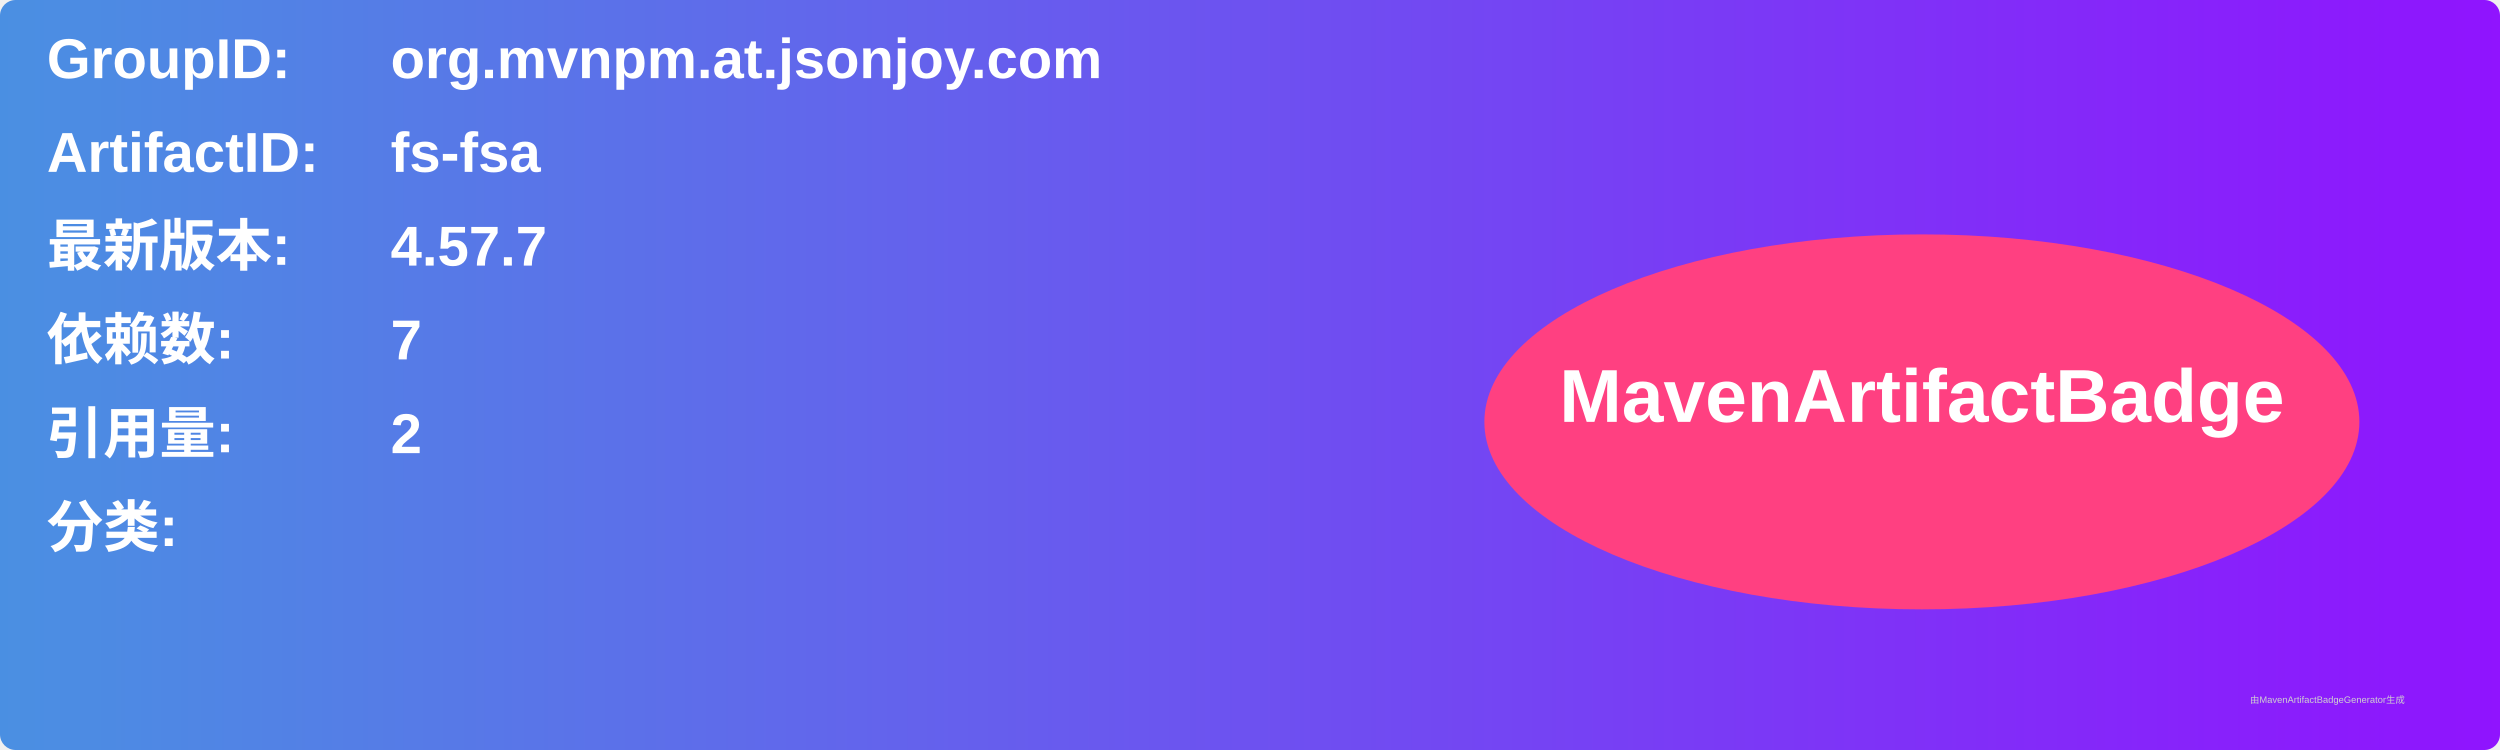
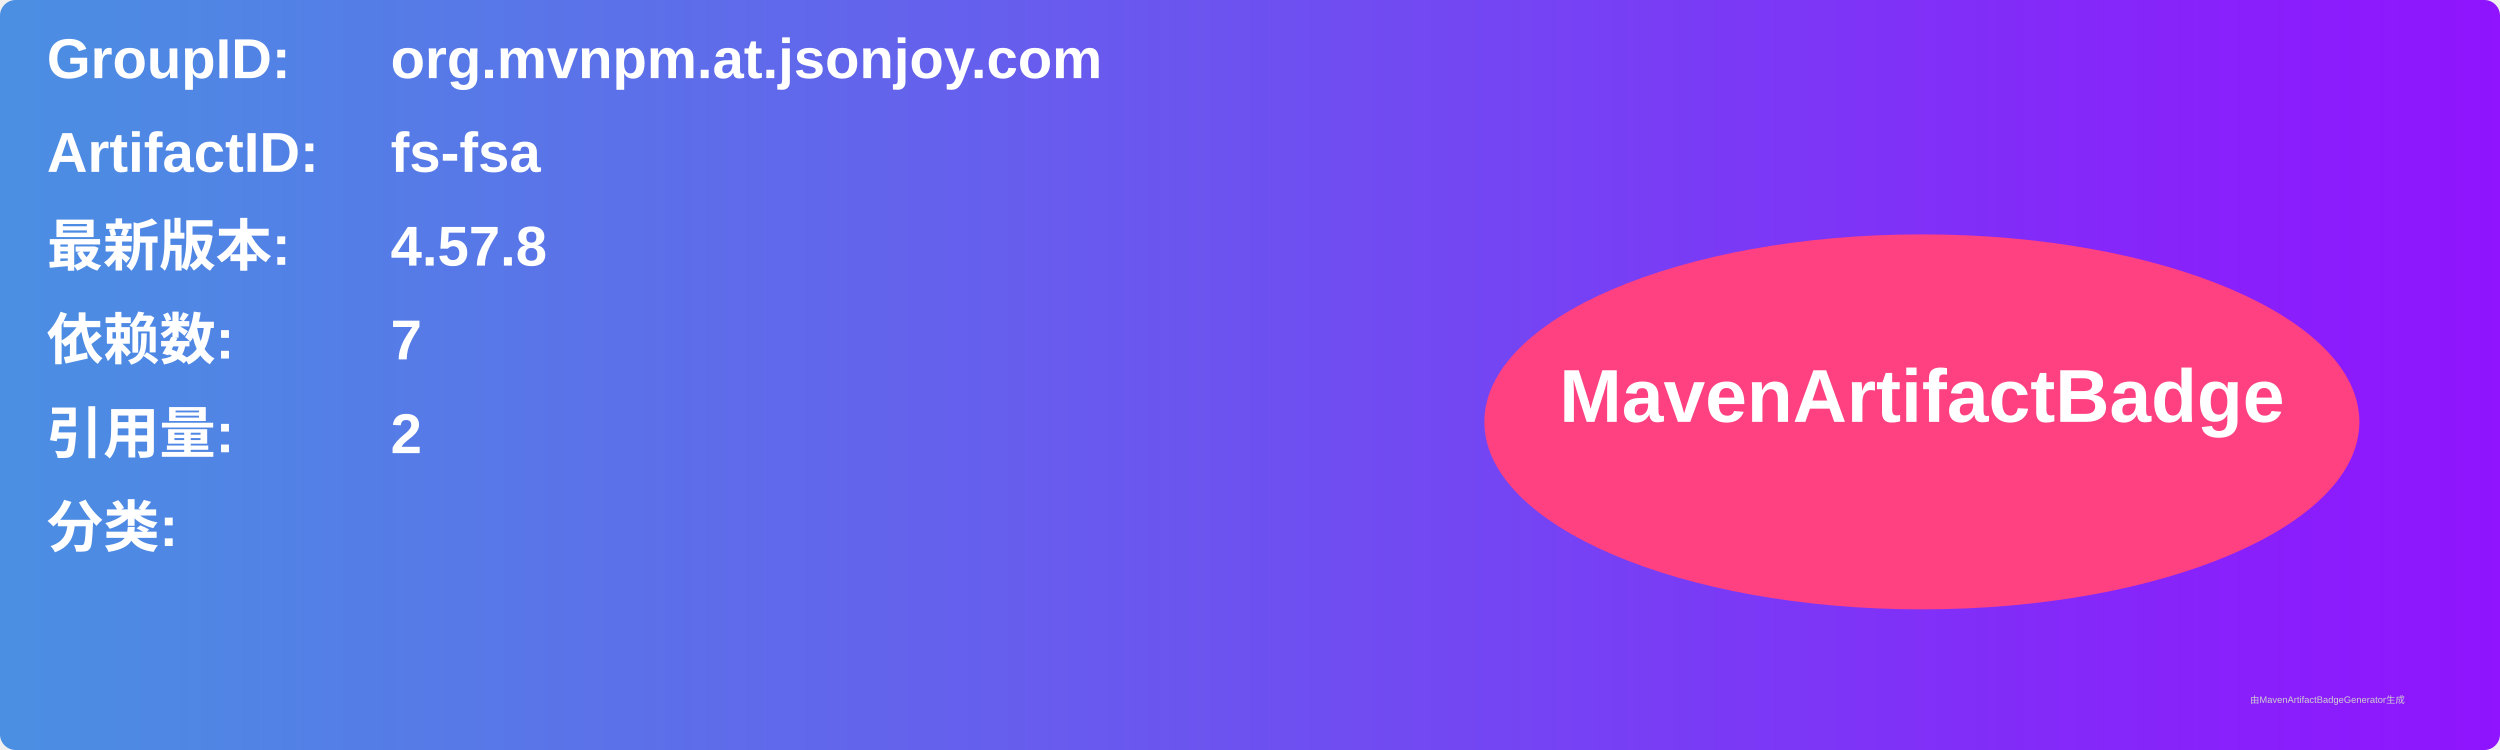
<svg xmlns="http://www.w3.org/2000/svg" width="800" height="240" viewBox="0 0 800 240">
  <linearGradient id="grad" x1="0%" y1="0%" x2="100%" y2="0%">
    <stop offset="0%" stop-color="#4a90e2" />
    <stop offset="100%" stop-color="#9013fe" />
  </linearGradient>
  <rect width="100%" height="100%" rx="5" ry="5" fill="url(#grad)" />
  <g transform="translate(15, 15)">
    <text x="0" y="10" font-family="Arial" font-size="18" fill="white" font-weight="bold" width="260">GroupID:</text>
    <text x="110" y="10" font-family="Arial" font-size="18" fill="white" font-weight="bold" width="460">org.mvnpm.at.jsonjoy.com</text>
    <text x="0" y="40" font-family="Arial" font-size="18" fill="white" font-weight="bold" width="260">ArtifactID:</text>
    <text x="110" y="40" font-family="Arial" font-size="18" fill="white" font-weight="bold" width="460">fs-fsa</text>
    <text x="0" y="70" font-family="Arial" font-size="18" fill="white" font-weight="bold">最新版本:</text>
    <text x="110" y="70" font-family="Arial" font-size="18" fill="white" font-weight="bold">
-       <tspan font-weight="bold">4.57.7</tspan>
+       <tspan font-weight="bold">4.57.8</tspan>
    </text>
    <text x="0" y="100" font-family="Arial" font-size="18" fill="white" font-weight="bold">依赖数: </text>
    <text x="110" y="100" font-family="Arial" font-size="18" fill="white">
      <tspan font-weight="bold">7</tspan>
    </text>
    <text x="0" y="130" font-family="Arial" font-size="18" fill="white" font-weight="bold">引用量: </text>
    <text x="110" y="130" font-family="Arial" font-size="18" fill="white">
      <tspan font-weight="bold">2</tspan>
    </text>
    <text x="0" y="160" font-family="Arial" font-size="18" fill="white" font-weight="bold">分类:</text>
    <text x="10" y="190" font-family="Arial" font-size="10" fill="white">
      <tspan font-weight="bold" />
    </text>
    <ellipse cx="600" cy="120" rx="140" ry="60" fill="#ff4081" />
    <text x="600" y="120" text-anchor="middle" font-family="Arial" font-size="24" fill="white" font-weight="bold">MavenArtifactBadge</text>
  </g>
  <text x="720" y="225" font-family="Arial" font-size="3" fill="#d0d0d0">由MavenArtifactBadgeGenerator生成</text>
</svg>
